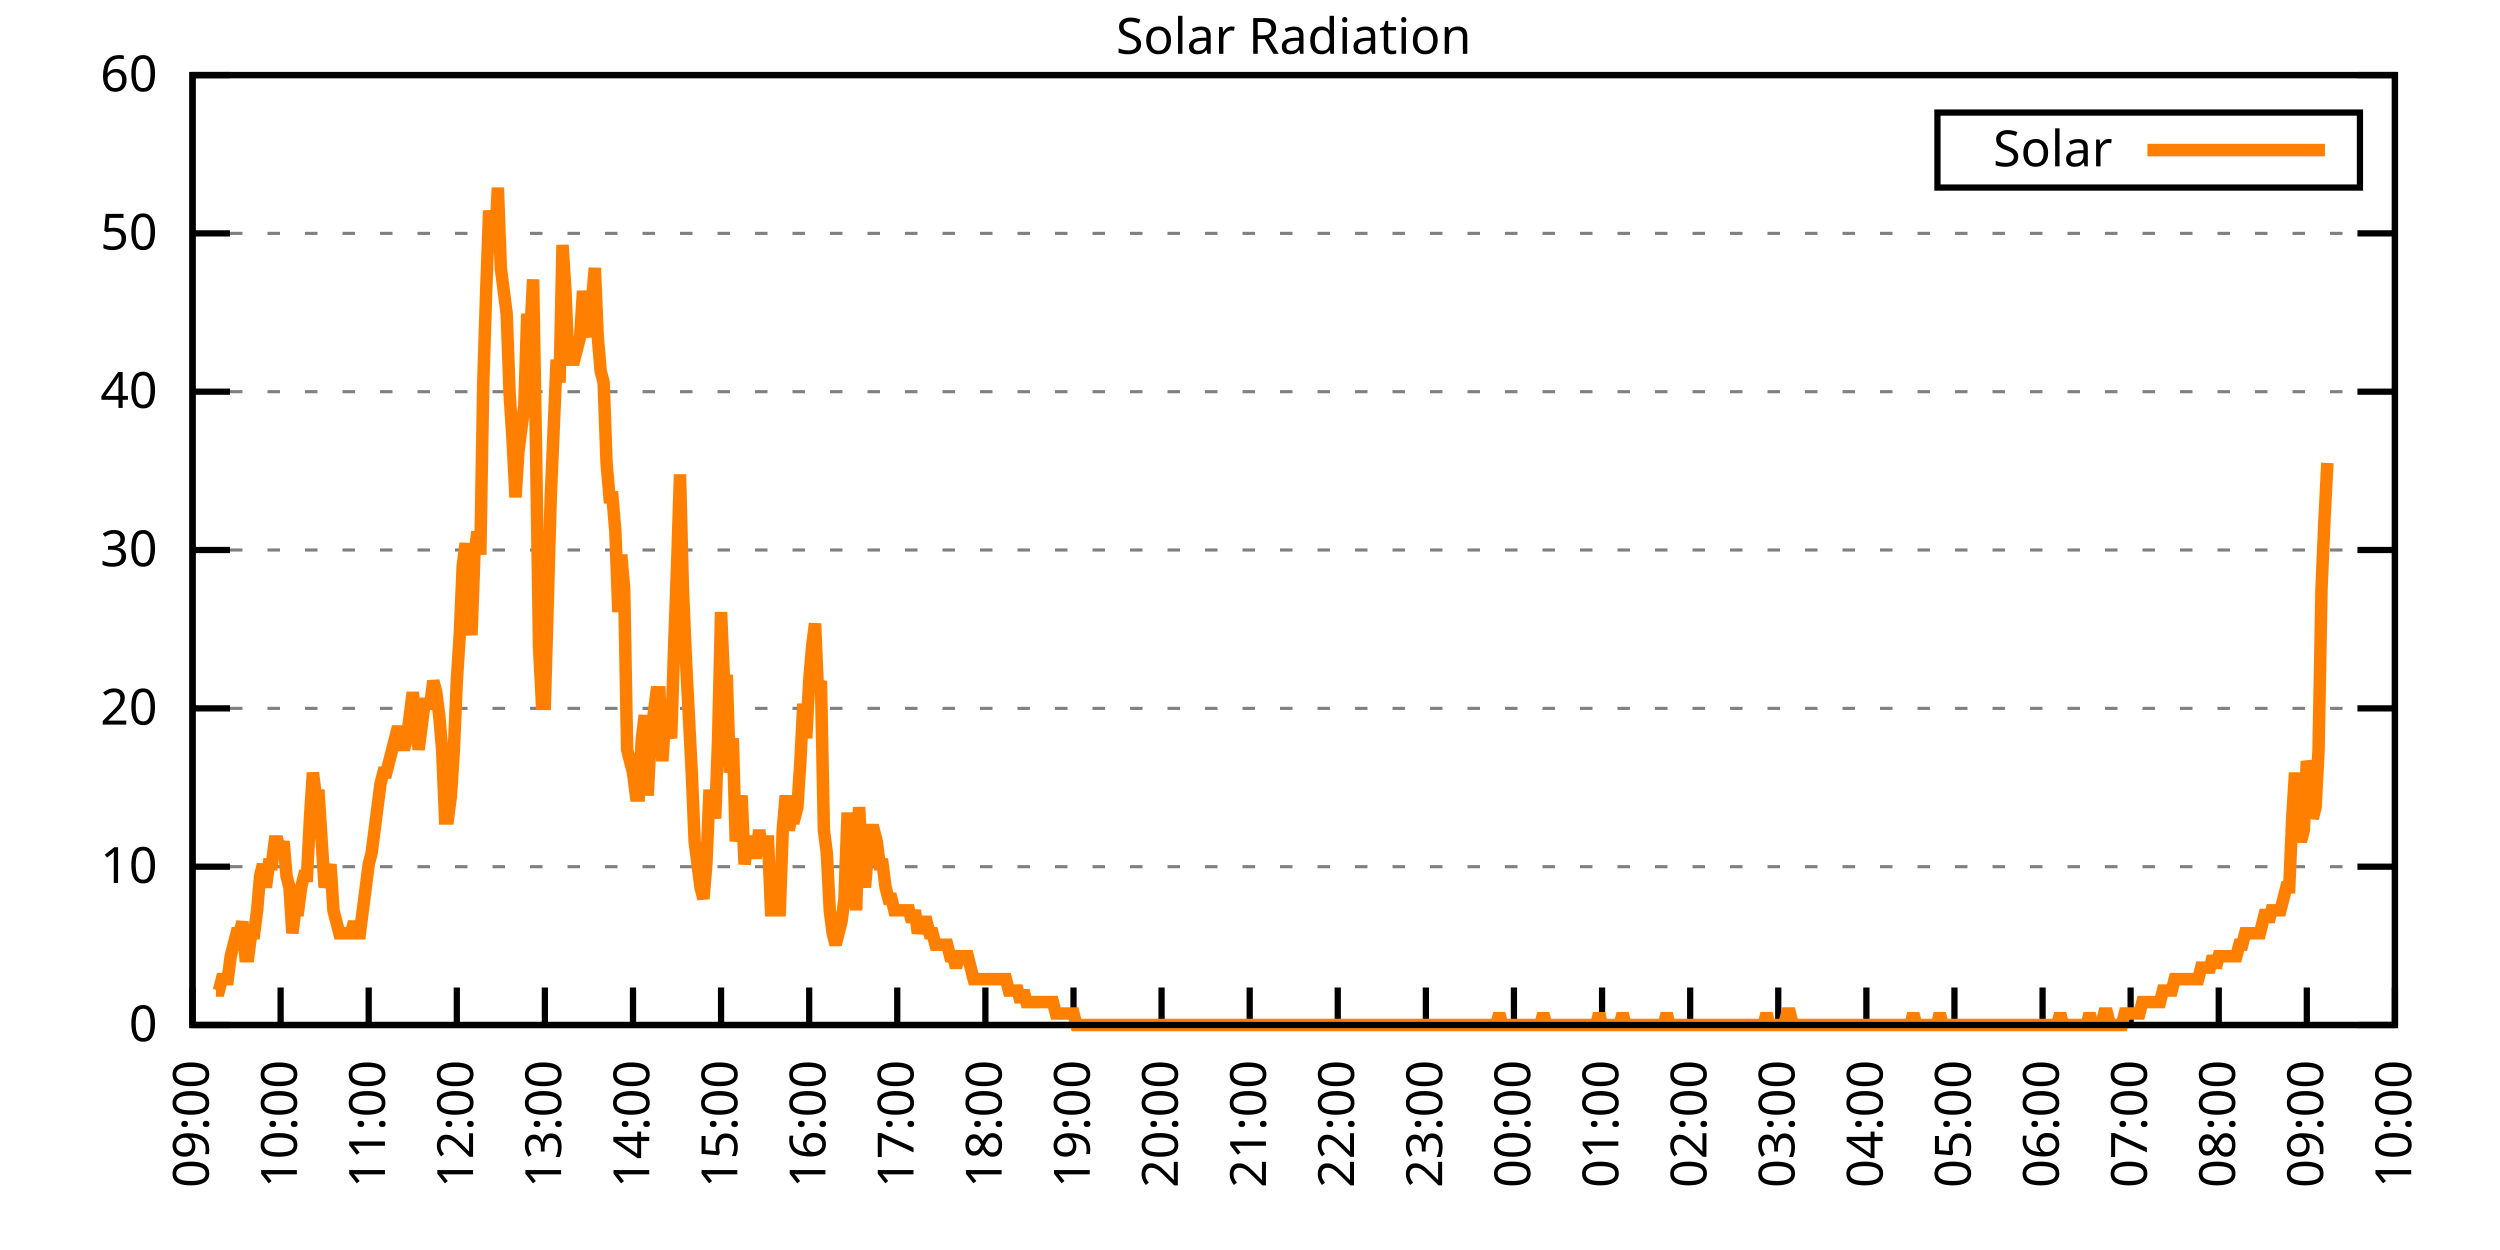
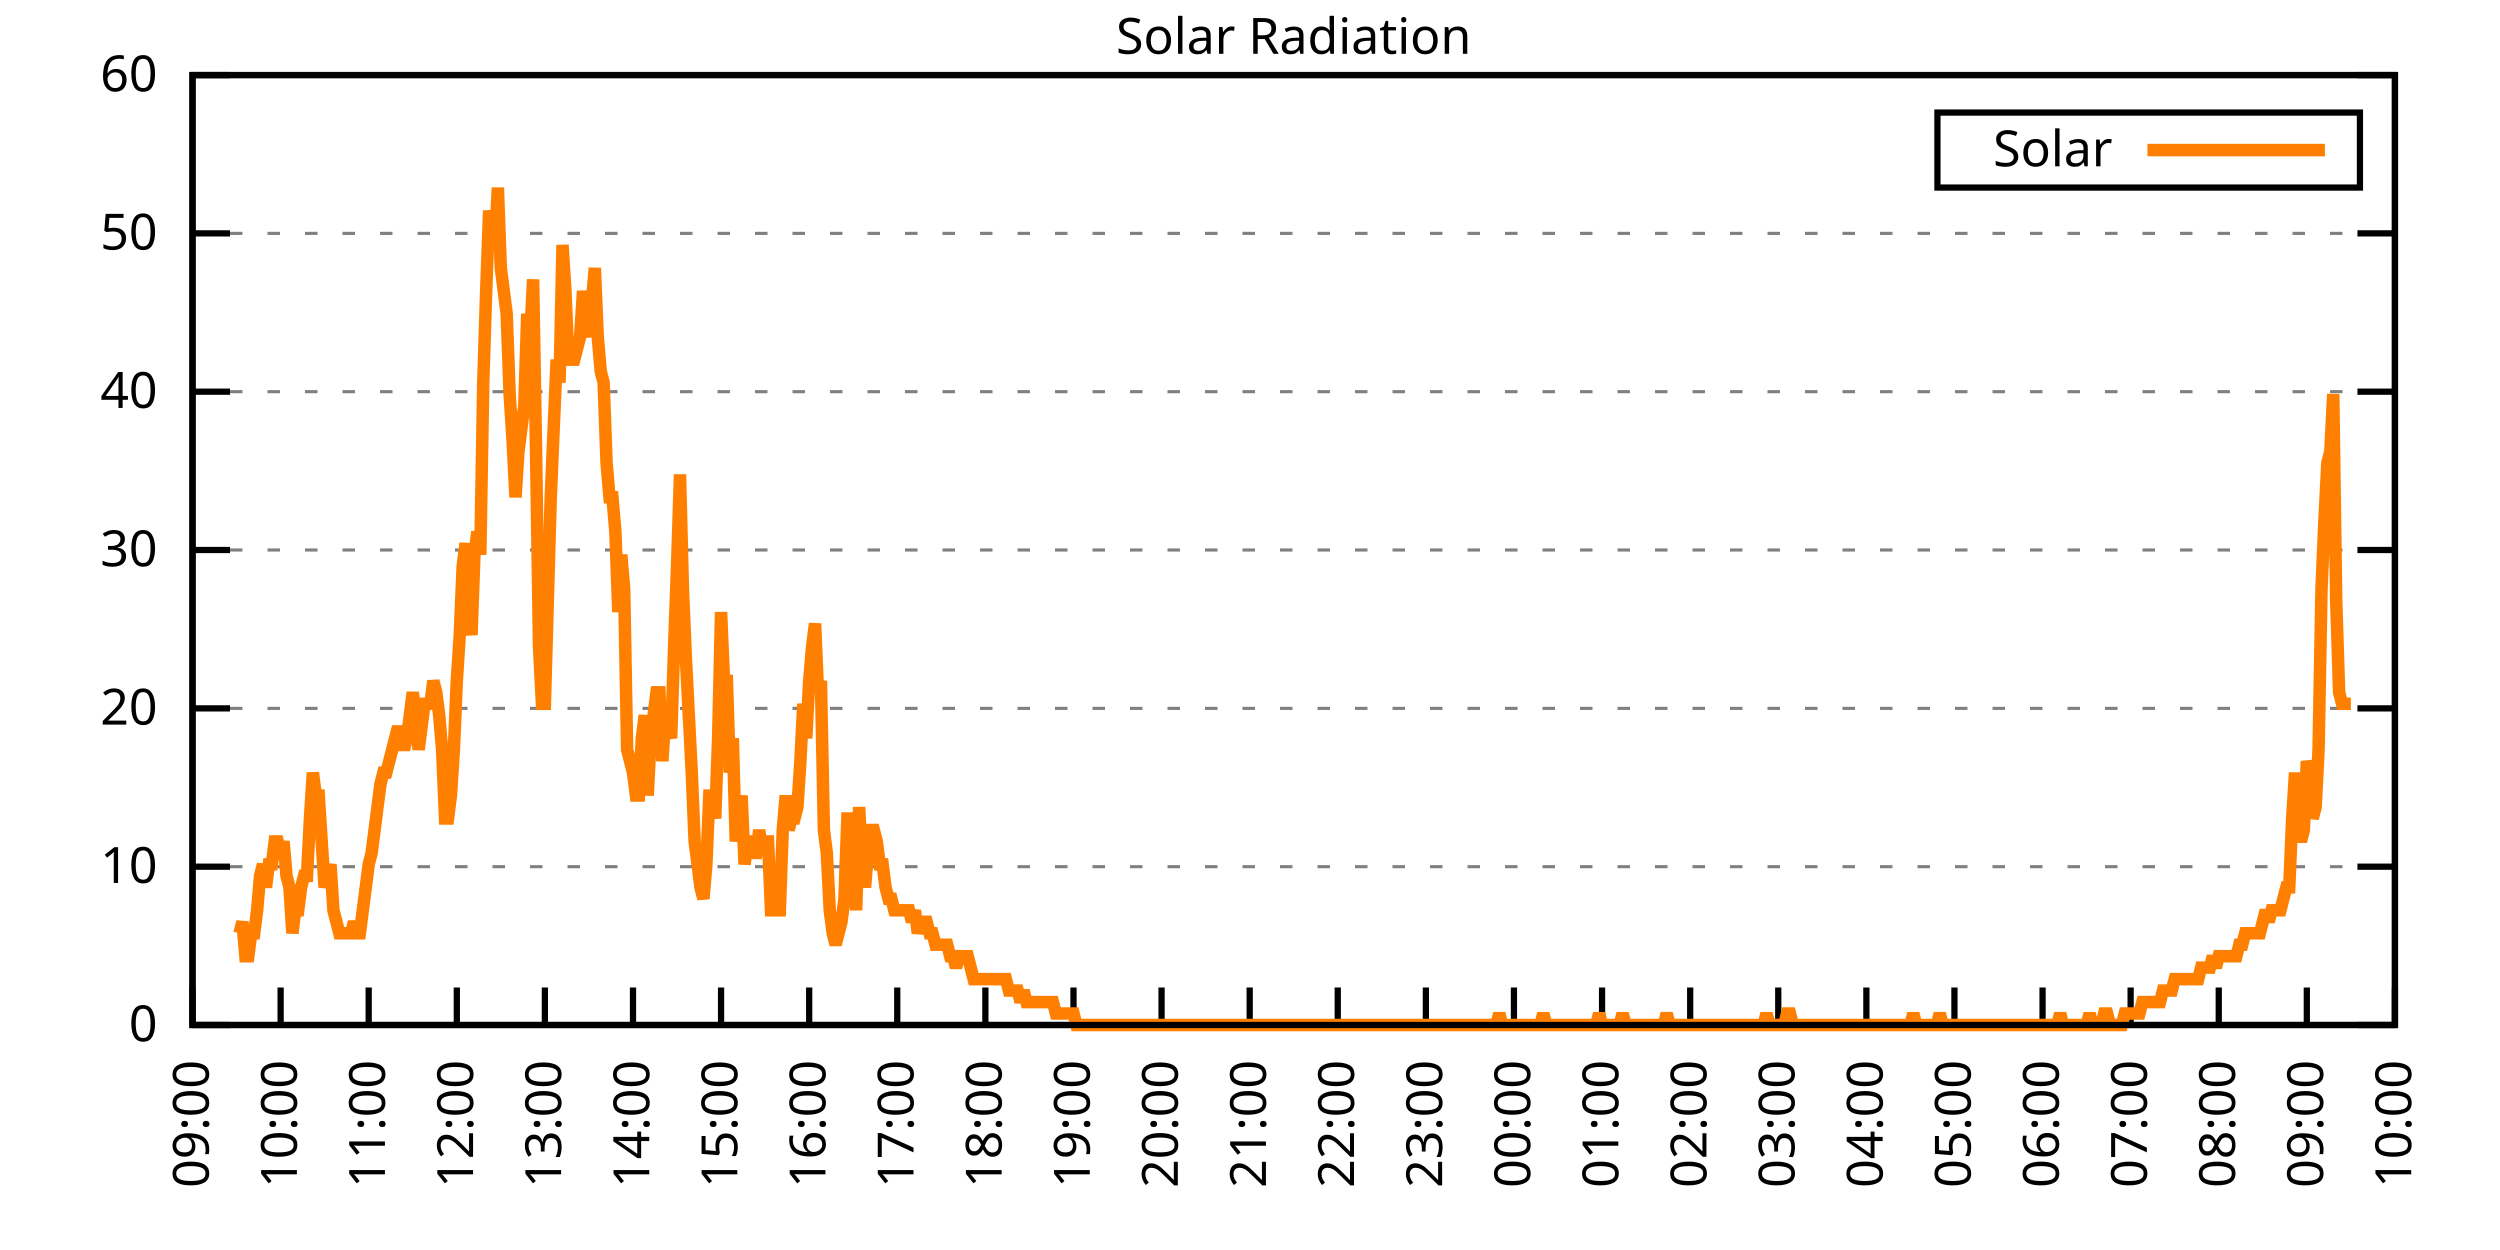
<svg xmlns="http://www.w3.org/2000/svg" xmlns:xlink="http://www.w3.org/1999/xlink" width="400" height="200" viewBox="0 0 400 200">
  <g id="gnuplot_canvas">
    <rect x="0" y="0" width="400" height="200" fill="none" />
    <defs>
      <circle id="gpDot" r="0.5" stroke-width="0.5" stroke="currentColor" />
      <path id="gpPt0" stroke-width="0.333" stroke="currentColor" d="M-1,0 h2 M0,-1 v2" />
      <path id="gpPt1" stroke-width="0.333" stroke="currentColor" d="M-1,-1 L1,1 M1,-1 L-1,1" />
      <path id="gpPt2" stroke-width="0.333" stroke="currentColor" d="M-1,0 L1,0 M0,-1 L0,1 M-1,-1 L1,1 M-1,1 L1,-1" />
      <rect id="gpPt3" stroke-width="0.333" stroke="currentColor" x="-1" y="-1" width="2" height="2" />
      <rect id="gpPt4" stroke-width="0.333" stroke="currentColor" fill="currentColor" x="-1" y="-1" width="2" height="2" />
      <circle id="gpPt5" stroke-width="0.333" stroke="currentColor" cx="0" cy="0" r="1" />
      <use xlink:href="#gpPt5" id="gpPt6" fill="currentColor" stroke="none" />
      <path id="gpPt7" stroke-width="0.333" stroke="currentColor" d="M0,-1.33 L-1.33,0.67 L1.33,0.67 z" />
      <use xlink:href="#gpPt7" id="gpPt8" fill="currentColor" stroke="none" />
      <use xlink:href="#gpPt7" id="gpPt9" stroke="currentColor" transform="rotate(180)" />
      <use xlink:href="#gpPt9" id="gpPt10" fill="currentColor" stroke="none" />
      <use xlink:href="#gpPt3" id="gpPt11" stroke="currentColor" transform="rotate(45)" />
      <use xlink:href="#gpPt11" id="gpPt12" fill="currentColor" stroke="none" />
      <path id="gpPt13" stroke-width="0.333" stroke="currentColor" d="M0,1.330 L1.265,0.411 L0.782,-1.067 L-0.782,-1.076 L-1.265,0.411 z" />
      <use xlink:href="#gpPt13" id="gpPt14" fill="currentColor" stroke="none" />
      <filter id="textbox" filterUnits="objectBoundingBox" x="0" y="0" height="1" width="1">
        <feFlood flood-color="white" flood-opacity="1" result="bgnd" />
        <feComposite in="SourceGraphic" in2="bgnd" operator="atop" />
      </filter>
      <filter id="greybox" filterUnits="objectBoundingBox" x="0" y="0" height="1" width="1">
        <feFlood flood-color="lightgrey" flood-opacity="1" result="grey" />
        <feComposite in="SourceGraphic" in2="grey" operator="atop" />
      </filter>
    </defs>
    <g fill="none" color="white" stroke="currentColor" stroke-width="1.00" stroke-linecap="butt" stroke-linejoin="miter">
</g>
    <g fill="none" color="black" stroke="currentColor" stroke-width="1.00" stroke-linecap="butt" stroke-linejoin="miter">
      <g stroke="none" shape-rendering="crispEdges">
        <polygon fill="rgb(255, 255, 255)" points="30.80,164.00 383.18,164.00 383.18,12.02 30.80,12.02 " />
      </g>
    </g>
    <g fill="none" color="black" stroke="currentColor" stroke-width="1.00" stroke-linecap="butt" stroke-linejoin="miter">
</g>
    <g fill="none" color="black" stroke="black" stroke-width="0.50" stroke-linecap="butt" stroke-linejoin="miter">
</g>
    <g fill="none" color="gray" stroke="currentColor" stroke-width="0.50" stroke-linecap="butt" stroke-linejoin="miter">
      <path stroke="gray" stroke-dasharray="2,4" class="gridline" d="M30.80,164.00 L383.19,164.00  " />
    </g>
    <g fill="none" color="gray" stroke="gray" stroke-width="1.00" stroke-linecap="butt" stroke-linejoin="miter">
</g>
    <g fill="none" color="black" stroke="currentColor" stroke-width="1.00" stroke-linecap="butt" stroke-linejoin="miter">
      <path stroke="black" d="M30.80,164.00 L36.80,164.00 M383.19,164.00 L377.19,164.00  " />
      <g transform="translate(25.20,166.60)" stroke="none" fill="black" font-family="Sans" font-size="8.00" text-anchor="end">
        <text>
          <tspan font-family="Sans"> 0</tspan>
        </text>
      </g>
    </g>
    <g fill="none" color="black" stroke="currentColor" stroke-width="1.00" stroke-linecap="butt" stroke-linejoin="miter">
</g>
    <g fill="none" color="black" stroke="black" stroke-width="0.50" stroke-linecap="butt" stroke-linejoin="miter">
</g>
    <g fill="none" color="gray" stroke="currentColor" stroke-width="0.50" stroke-linecap="butt" stroke-linejoin="miter">
      <path stroke="gray" stroke-dasharray="2,4" class="gridline" d="M30.80,138.67 L383.19,138.67  " />
    </g>
    <g fill="none" color="gray" stroke="gray" stroke-width="1.00" stroke-linecap="butt" stroke-linejoin="miter">
</g>
    <g fill="none" color="black" stroke="currentColor" stroke-width="1.00" stroke-linecap="butt" stroke-linejoin="miter">
      <path stroke="black" d="M30.80,138.67 L36.80,138.67 M383.19,138.67 L377.19,138.67  " />
      <g transform="translate(25.20,141.27)" stroke="none" fill="black" font-family="Sans" font-size="8.00" text-anchor="end">
        <text>
          <tspan font-family="Sans"> 10</tspan>
        </text>
      </g>
    </g>
    <g fill="none" color="black" stroke="currentColor" stroke-width="1.00" stroke-linecap="butt" stroke-linejoin="miter">
</g>
    <g fill="none" color="black" stroke="black" stroke-width="0.50" stroke-linecap="butt" stroke-linejoin="miter">
</g>
    <g fill="none" color="gray" stroke="currentColor" stroke-width="0.50" stroke-linecap="butt" stroke-linejoin="miter">
      <path stroke="gray" stroke-dasharray="2,4" class="gridline" d="M30.80,113.34 L383.19,113.34  " />
    </g>
    <g fill="none" color="gray" stroke="gray" stroke-width="1.00" stroke-linecap="butt" stroke-linejoin="miter">
</g>
    <g fill="none" color="black" stroke="currentColor" stroke-width="1.00" stroke-linecap="butt" stroke-linejoin="miter">
      <path stroke="black" d="M30.80,113.34 L36.80,113.34 M383.19,113.34 L377.19,113.34  " />
      <g transform="translate(25.20,115.94)" stroke="none" fill="black" font-family="Sans" font-size="8.00" text-anchor="end">
        <text>
          <tspan font-family="Sans"> 20</tspan>
        </text>
      </g>
    </g>
    <g fill="none" color="black" stroke="currentColor" stroke-width="1.00" stroke-linecap="butt" stroke-linejoin="miter">
</g>
    <g fill="none" color="black" stroke="black" stroke-width="0.50" stroke-linecap="butt" stroke-linejoin="miter">
</g>
    <g fill="none" color="gray" stroke="currentColor" stroke-width="0.50" stroke-linecap="butt" stroke-linejoin="miter">
      <path stroke="gray" stroke-dasharray="2,4" class="gridline" d="M30.80,88.00 L383.19,88.00  " />
    </g>
    <g fill="none" color="gray" stroke="gray" stroke-width="1.00" stroke-linecap="butt" stroke-linejoin="miter">
</g>
    <g fill="none" color="black" stroke="currentColor" stroke-width="1.00" stroke-linecap="butt" stroke-linejoin="miter">
      <path stroke="black" d="M30.80,88.00 L36.80,88.00 M383.19,88.00 L377.19,88.00  " />
      <g transform="translate(25.20,90.60)" stroke="none" fill="black" font-family="Sans" font-size="8.00" text-anchor="end">
        <text>
          <tspan font-family="Sans"> 30</tspan>
        </text>
      </g>
    </g>
    <g fill="none" color="black" stroke="currentColor" stroke-width="1.00" stroke-linecap="butt" stroke-linejoin="miter">
</g>
    <g fill="none" color="black" stroke="black" stroke-width="0.50" stroke-linecap="butt" stroke-linejoin="miter">
</g>
    <g fill="none" color="gray" stroke="currentColor" stroke-width="0.50" stroke-linecap="butt" stroke-linejoin="miter">
      <path stroke="gray" stroke-dasharray="2,4" class="gridline" d="M30.80,62.67 L383.19,62.67  " />
    </g>
    <g fill="none" color="gray" stroke="gray" stroke-width="1.00" stroke-linecap="butt" stroke-linejoin="miter">
</g>
    <g fill="none" color="black" stroke="currentColor" stroke-width="1.00" stroke-linecap="butt" stroke-linejoin="miter">
      <path stroke="black" d="M30.80,62.67 L36.80,62.67 M383.19,62.67 L377.19,62.67  " />
      <g transform="translate(25.20,65.27)" stroke="none" fill="black" font-family="Sans" font-size="8.00" text-anchor="end">
        <text>
          <tspan font-family="Sans"> 40</tspan>
        </text>
      </g>
    </g>
    <g fill="none" color="black" stroke="currentColor" stroke-width="1.00" stroke-linecap="butt" stroke-linejoin="miter">
</g>
    <g fill="none" color="black" stroke="black" stroke-width="0.50" stroke-linecap="butt" stroke-linejoin="miter">
</g>
    <g fill="none" color="gray" stroke="currentColor" stroke-width="0.50" stroke-linecap="butt" stroke-linejoin="miter">
      <path stroke="gray" stroke-dasharray="2,4" class="gridline" d="M30.80,37.34 L383.19,37.34  " />
    </g>
    <g fill="none" color="gray" stroke="gray" stroke-width="1.00" stroke-linecap="butt" stroke-linejoin="miter">
</g>
    <g fill="none" color="black" stroke="currentColor" stroke-width="1.00" stroke-linecap="butt" stroke-linejoin="miter">
      <path stroke="black" d="M30.80,37.34 L36.80,37.34 M383.19,37.34 L377.19,37.34  " />
      <g transform="translate(25.20,39.94)" stroke="none" fill="black" font-family="Sans" font-size="8.00" text-anchor="end">
        <text>
          <tspan font-family="Sans"> 50</tspan>
        </text>
      </g>
    </g>
    <g fill="none" color="black" stroke="currentColor" stroke-width="1.00" stroke-linecap="butt" stroke-linejoin="miter">
</g>
    <g fill="none" color="black" stroke="black" stroke-width="0.50" stroke-linecap="butt" stroke-linejoin="miter">
</g>
    <g fill="none" color="gray" stroke="currentColor" stroke-width="0.50" stroke-linecap="butt" stroke-linejoin="miter">
      <path stroke="gray" stroke-dasharray="2,4" class="gridline" d="M30.80,12.01 L383.19,12.01  " />
    </g>
    <g fill="none" color="gray" stroke="gray" stroke-width="1.00" stroke-linecap="butt" stroke-linejoin="miter">
</g>
    <g fill="none" color="black" stroke="currentColor" stroke-width="1.00" stroke-linecap="butt" stroke-linejoin="miter">
      <path stroke="black" d="M30.80,12.01 L36.80,12.01 M383.19,12.01 L377.19,12.01  " />
      <g transform="translate(25.20,14.61)" stroke="none" fill="black" font-family="Sans" font-size="8.00" text-anchor="end">
        <text>
          <tspan font-family="Sans"> 60</tspan>
        </text>
      </g>
    </g>
    <g fill="none" color="black" stroke="currentColor" stroke-width="1.00" stroke-linecap="butt" stroke-linejoin="miter">
      <path stroke="black" d="M30.80,164.00 L30.80,158.00  " />
      <g transform="translate(33.40,169.60) rotate(270.00)" stroke="none" fill="black" font-family="Sans" font-size="8.00" text-anchor="end">
        <text>
          <tspan font-family="Sans">09:00</tspan>
        </text>
      </g>
    </g>
    <g fill="none" color="black" stroke="currentColor" stroke-width="1.00" stroke-linecap="butt" stroke-linejoin="miter">
      <path stroke="black" d="M44.90,164.00 L44.90,158.00  " />
      <g transform="translate(47.50,169.60) rotate(270.00)" stroke="none" fill="black" font-family="Sans" font-size="8.00" text-anchor="end">
        <text>
          <tspan font-family="Sans">10:00</tspan>
        </text>
      </g>
    </g>
    <g fill="none" color="black" stroke="currentColor" stroke-width="1.00" stroke-linecap="butt" stroke-linejoin="miter">
      <path stroke="black" d="M58.99,164.00 L58.99,158.00  " />
      <g transform="translate(61.59,169.60) rotate(270.00)" stroke="none" fill="black" font-family="Sans" font-size="8.00" text-anchor="end">
        <text>
          <tspan font-family="Sans">11:00</tspan>
        </text>
      </g>
    </g>
    <g fill="none" color="black" stroke="currentColor" stroke-width="1.00" stroke-linecap="butt" stroke-linejoin="miter">
      <path stroke="black" d="M73.09,164.00 L73.09,158.00  " />
      <g transform="translate(75.69,169.60) rotate(270.00)" stroke="none" fill="black" font-family="Sans" font-size="8.00" text-anchor="end">
        <text>
          <tspan font-family="Sans">12:00</tspan>
        </text>
      </g>
    </g>
    <g fill="none" color="black" stroke="currentColor" stroke-width="1.00" stroke-linecap="butt" stroke-linejoin="miter">
      <path stroke="black" d="M87.18,164.00 L87.18,158.00  " />
      <g transform="translate(89.78,169.60) rotate(270.00)" stroke="none" fill="black" font-family="Sans" font-size="8.00" text-anchor="end">
        <text>
          <tspan font-family="Sans">13:00</tspan>
        </text>
      </g>
    </g>
    <g fill="none" color="black" stroke="currentColor" stroke-width="1.00" stroke-linecap="butt" stroke-linejoin="miter">
      <path stroke="black" d="M101.28,164.00 L101.28,158.00  " />
      <g transform="translate(103.88,169.60) rotate(270.00)" stroke="none" fill="black" font-family="Sans" font-size="8.00" text-anchor="end">
        <text>
          <tspan font-family="Sans">14:00</tspan>
        </text>
      </g>
    </g>
    <g fill="none" color="black" stroke="currentColor" stroke-width="1.00" stroke-linecap="butt" stroke-linejoin="miter">
      <path stroke="black" d="M115.37,164.00 L115.37,158.00  " />
      <g transform="translate(117.97,169.60) rotate(270.00)" stroke="none" fill="black" font-family="Sans" font-size="8.00" text-anchor="end">
        <text>
          <tspan font-family="Sans">15:00</tspan>
        </text>
      </g>
    </g>
    <g fill="none" color="black" stroke="currentColor" stroke-width="1.00" stroke-linecap="butt" stroke-linejoin="miter">
      <path stroke="black" d="M129.47,164.00 L129.47,158.00  " />
      <g transform="translate(132.07,169.60) rotate(270.00)" stroke="none" fill="black" font-family="Sans" font-size="8.00" text-anchor="end">
        <text>
          <tspan font-family="Sans">16:00</tspan>
        </text>
      </g>
    </g>
    <g fill="none" color="black" stroke="currentColor" stroke-width="1.00" stroke-linecap="butt" stroke-linejoin="miter">
      <path stroke="black" d="M143.56,164.00 L143.56,158.00  " />
      <g transform="translate(146.16,169.60) rotate(270.00)" stroke="none" fill="black" font-family="Sans" font-size="8.00" text-anchor="end">
        <text>
          <tspan font-family="Sans">17:00</tspan>
        </text>
      </g>
    </g>
    <g fill="none" color="black" stroke="currentColor" stroke-width="1.00" stroke-linecap="butt" stroke-linejoin="miter">
      <path stroke="black" d="M157.66,164.00 L157.66,158.00  " />
      <g transform="translate(160.26,169.60) rotate(270.00)" stroke="none" fill="black" font-family="Sans" font-size="8.00" text-anchor="end">
        <text>
          <tspan font-family="Sans">18:00</tspan>
        </text>
      </g>
    </g>
    <g fill="none" color="black" stroke="currentColor" stroke-width="1.00" stroke-linecap="butt" stroke-linejoin="miter">
      <path stroke="black" d="M171.76,164.00 L171.76,158.00  " />
      <g transform="translate(174.36,169.60) rotate(270.00)" stroke="none" fill="black" font-family="Sans" font-size="8.00" text-anchor="end">
        <text>
          <tspan font-family="Sans">19:00</tspan>
        </text>
      </g>
    </g>
    <g fill="none" color="black" stroke="currentColor" stroke-width="1.00" stroke-linecap="butt" stroke-linejoin="miter">
      <path stroke="black" d="M185.85,164.00 L185.85,158.00  " />
      <g transform="translate(188.45,169.60) rotate(270.00)" stroke="none" fill="black" font-family="Sans" font-size="8.00" text-anchor="end">
        <text>
          <tspan font-family="Sans">20:00</tspan>
        </text>
      </g>
    </g>
    <g fill="none" color="black" stroke="currentColor" stroke-width="1.00" stroke-linecap="butt" stroke-linejoin="miter">
      <path stroke="black" d="M199.95,164.00 L199.95,158.00  " />
      <g transform="translate(202.55,169.60) rotate(270.00)" stroke="none" fill="black" font-family="Sans" font-size="8.00" text-anchor="end">
        <text>
          <tspan font-family="Sans">21:00</tspan>
        </text>
      </g>
    </g>
    <g fill="none" color="black" stroke="currentColor" stroke-width="1.00" stroke-linecap="butt" stroke-linejoin="miter">
      <path stroke="black" d="M214.04,164.00 L214.04,158.00  " />
      <g transform="translate(216.64,169.60) rotate(270.00)" stroke="none" fill="black" font-family="Sans" font-size="8.00" text-anchor="end">
        <text>
          <tspan font-family="Sans">22:00</tspan>
        </text>
      </g>
    </g>
    <g fill="none" color="black" stroke="currentColor" stroke-width="1.00" stroke-linecap="butt" stroke-linejoin="miter">
      <path stroke="black" d="M228.14,164.00 L228.14,158.00  " />
      <g transform="translate(230.74,169.60) rotate(270.00)" stroke="none" fill="black" font-family="Sans" font-size="8.00" text-anchor="end">
        <text>
          <tspan font-family="Sans">23:00</tspan>
        </text>
      </g>
    </g>
    <g fill="none" color="black" stroke="currentColor" stroke-width="1.00" stroke-linecap="butt" stroke-linejoin="miter">
      <path stroke="black" d="M242.23,164.00 L242.23,158.00  " />
      <g transform="translate(244.83,169.60) rotate(270.00)" stroke="none" fill="black" font-family="Sans" font-size="8.00" text-anchor="end">
        <text>
          <tspan font-family="Sans">00:00</tspan>
        </text>
      </g>
    </g>
    <g fill="none" color="black" stroke="currentColor" stroke-width="1.00" stroke-linecap="butt" stroke-linejoin="miter">
      <path stroke="black" d="M256.33,164.00 L256.33,158.00  " />
      <g transform="translate(258.93,169.60) rotate(270.00)" stroke="none" fill="black" font-family="Sans" font-size="8.00" text-anchor="end">
        <text>
          <tspan font-family="Sans">01:00</tspan>
        </text>
      </g>
    </g>
    <g fill="none" color="black" stroke="currentColor" stroke-width="1.00" stroke-linecap="butt" stroke-linejoin="miter">
      <path stroke="black" d="M270.43,164.00 L270.43,158.00  " />
      <g transform="translate(273.03,169.60) rotate(270.00)" stroke="none" fill="black" font-family="Sans" font-size="8.00" text-anchor="end">
        <text>
          <tspan font-family="Sans">02:00</tspan>
        </text>
      </g>
    </g>
    <g fill="none" color="black" stroke="currentColor" stroke-width="1.00" stroke-linecap="butt" stroke-linejoin="miter">
      <path stroke="black" d="M284.52,164.00 L284.52,158.00  " />
      <g transform="translate(287.12,169.60) rotate(270.00)" stroke="none" fill="black" font-family="Sans" font-size="8.00" text-anchor="end">
        <text>
          <tspan font-family="Sans">03:00</tspan>
        </text>
      </g>
    </g>
    <g fill="none" color="black" stroke="currentColor" stroke-width="1.00" stroke-linecap="butt" stroke-linejoin="miter">
      <path stroke="black" d="M298.62,164.00 L298.62,158.00  " />
      <g transform="translate(301.22,169.60) rotate(270.00)" stroke="none" fill="black" font-family="Sans" font-size="8.00" text-anchor="end">
        <text>
          <tspan font-family="Sans">04:00</tspan>
        </text>
      </g>
    </g>
    <g fill="none" color="black" stroke="currentColor" stroke-width="1.00" stroke-linecap="butt" stroke-linejoin="miter">
      <path stroke="black" d="M312.71,164.00 L312.71,158.00  " />
      <g transform="translate(315.31,169.60) rotate(270.00)" stroke="none" fill="black" font-family="Sans" font-size="8.00" text-anchor="end">
        <text>
          <tspan font-family="Sans">05:00</tspan>
        </text>
      </g>
    </g>
    <g fill="none" color="black" stroke="currentColor" stroke-width="1.00" stroke-linecap="butt" stroke-linejoin="miter">
      <path stroke="black" d="M326.81,164.00 L326.81,158.00  " />
      <g transform="translate(329.41,169.60) rotate(270.00)" stroke="none" fill="black" font-family="Sans" font-size="8.00" text-anchor="end">
        <text>
          <tspan font-family="Sans">06:00</tspan>
        </text>
      </g>
    </g>
    <g fill="none" color="black" stroke="currentColor" stroke-width="1.00" stroke-linecap="butt" stroke-linejoin="miter">
      <path stroke="black" d="M340.90,164.00 L340.90,158.00  " />
      <g transform="translate(343.50,169.60) rotate(270.00)" stroke="none" fill="black" font-family="Sans" font-size="8.00" text-anchor="end">
        <text>
          <tspan font-family="Sans">07:00</tspan>
        </text>
      </g>
    </g>
    <g fill="none" color="black" stroke="currentColor" stroke-width="1.00" stroke-linecap="butt" stroke-linejoin="miter">
      <path stroke="black" d="M355.00,164.00 L355.00,158.00  " />
      <g transform="translate(357.60,169.60) rotate(270.00)" stroke="none" fill="black" font-family="Sans" font-size="8.00" text-anchor="end">
        <text>
          <tspan font-family="Sans">08:00</tspan>
        </text>
      </g>
    </g>
    <g fill="none" color="black" stroke="currentColor" stroke-width="1.00" stroke-linecap="butt" stroke-linejoin="miter">
      <path stroke="black" d="M369.09,164.00 L369.09,158.00  " />
      <g transform="translate(371.69,169.60) rotate(270.00)" stroke="none" fill="black" font-family="Sans" font-size="8.00" text-anchor="end">
        <text>
          <tspan font-family="Sans">09:00</tspan>
        </text>
      </g>
    </g>
    <g fill="none" color="black" stroke="currentColor" stroke-width="1.00" stroke-linecap="butt" stroke-linejoin="miter">
      <path stroke="black" d="M383.19,164.00 L383.19,158.00  " />
      <g transform="translate(385.79,169.60) rotate(270.00)" stroke="none" fill="black" font-family="Sans" font-size="8.00" text-anchor="end">
        <text>
          <tspan font-family="Sans">10:00</tspan>
        </text>
      </g>
    </g>
    <g fill="none" color="black" stroke="currentColor" stroke-width="1.00" stroke-linecap="butt" stroke-linejoin="miter">
</g>
    <g fill="none" color="black" stroke="currentColor" stroke-width="1.00" stroke-linecap="butt" stroke-linejoin="miter">
      <path stroke="black" d="M30.80,12.01 L30.80,164.00 L383.19,164.00 L383.19,12.01 L30.80,12.01 Z  " />
    </g>
    <g fill="none" color="black" stroke="currentColor" stroke-width="1.00" stroke-linecap="butt" stroke-linejoin="miter">
</g>
    <g fill="none" color="black" stroke="currentColor" stroke-width="1.00" stroke-linecap="butt" stroke-linejoin="miter">
      <path stroke="black" d="M309.99,30.01 L309.99,18.01 L377.59,18.01 L377.59,30.01 L309.99,30.01 Z  " />
    </g>
    <g id="Solar_Radiation_plot_1">
      <g fill="none" color="white" stroke="black" stroke-width="2.00" stroke-linecap="butt" stroke-linejoin="miter">
</g>
      <g fill="none" color="black" stroke="currentColor" stroke-width="2.00" stroke-linecap="butt" stroke-linejoin="miter">
        <g transform="translate(337.99,26.61)" stroke="none" fill="black" font-family="Sans" font-size="8.00" text-anchor="end">
          <text>
            <tspan font-family="Sans">Solar</tspan>
          </text>
        </g>
      </g>
      <g fill="none" color="black" stroke="currentColor" stroke-width="2.00" stroke-linecap="butt" stroke-linejoin="miter">
-         <path stroke="rgb(255, 127,   0)" d="M343.59,24.01 L371.99,24.01 M34.56,158.49 L35.03,158.49 L35.50,156.66 L35.97,156.66 L36.44,156.66 L36.91,152.99   L37.38,151.15 L37.85,149.32 L38.32,149.32 L38.79,147.48 L39.26,152.99 L39.73,152.99 L40.20,149.32 L40.67,149.32   L41.14,145.65 L41.61,140.14 L42.08,138.30 L42.55,141.98 L43.02,138.30 L43.49,138.30 L43.96,134.63 L44.43,134.63   L44.90,136.47 L45.37,134.63 L45.84,140.14 L46.31,141.98 L46.78,149.32 L47.24,145.65 L47.71,145.65 L48.18,141.98   L48.65,140.14 L49.12,140.14 L49.59,130.96 L50.06,123.62 L50.53,127.29 L51.00,127.29 L51.47,134.63 L51.94,141.98   L52.41,140.14 L52.88,138.30 L53.35,145.65 L53.82,147.48 L54.29,149.32 L54.76,149.32 L55.23,149.32 L55.70,149.32   L56.17,149.32 L56.64,147.48 L57.11,149.32 L57.58,149.32 L58.05,145.65 L58.52,141.98 L58.99,138.30 L59.46,136.47   L59.93,132.80 L60.40,129.13 L60.87,125.46 L61.34,123.62 L61.81,123.62 L62.28,121.79 L62.75,119.95 L63.22,118.12   L63.69,116.28 L64.16,118.12 L64.63,119.95 L65.10,118.12 L65.57,114.44 L66.04,110.77 L66.51,114.44 L66.98,119.95   L67.45,116.28 L67.92,112.61 L68.39,112.61 L68.86,112.61 L69.33,108.94 L69.80,110.77 L70.27,114.44 L70.74,119.95   L71.21,130.96 L71.68,130.96 L72.15,127.29 L72.62,119.95 L73.09,108.94 L73.56,101.60 L74.03,90.59 L74.50,86.91   L74.97,97.93 L75.44,101.60 L75.91,88.75 L76.38,85.08 L76.85,88.75 L77.32,61.22 L77.79,46.54 L78.26,33.69   L78.73,37.36 L79.19,39.19 L79.66,30.02 L80.13,42.87 L80.60,46.54 L81.07,50.21 L81.54,63.05 L82.01,70.40   L82.48,79.57 L82.95,72.23 L83.42,68.56 L83.89,64.89 L84.36,50.21 L84.83,53.88 L85.30,44.70 L85.77,72.23   L86.24,103.43 L86.71,112.61 L87.18,112.61 L87.65,96.09 L88.12,79.57 L88.59,68.56 L89.06,57.55 L89.53,61.22   L90.00,39.19 L90.47,46.54 L90.94,57.55 L91.41,57.55 L91.88,57.55 L92.35,55.71 L92.82,53.88 L93.29,46.54   L93.76,52.04 L94.23,53.88 L94.70,48.37 L95.17,42.87 L95.64,53.88 L96.11,59.38 L96.58,61.22 L97.05,74.07   L97.52,79.57 L97.99,79.57 L98.46,85.08 L98.93,97.93 L99.40,88.75 L99.87,94.26 L100.34,119.95 L100.81,121.79   L101.28,123.62 L101.75,127.29 L102.22,127.29 L102.69,118.12 L103.16,114.44 L103.63,127.29 L104.10,118.12 L104.57,114.44   L105.04,110.77 L105.51,110.77 L105.98,121.79 L106.45,114.44 L106.92,116.28 L107.39,118.12 L107.86,103.43 L108.33,90.59   L108.80,75.90 L109.27,94.26 L109.74,105.27 L110.21,114.44 L110.68,123.62 L111.14,134.63 L111.61,138.30 L112.08,141.98   L112.55,143.81 L113.02,138.30 L113.49,127.29 L113.96,127.29 L114.43,130.96 L114.90,118.12 L115.37,97.93 L115.84,108.94   L116.31,108.94 L116.78,123.62 L117.25,118.12 L117.72,134.63 L118.19,130.96 L118.66,127.29 L119.13,138.30 L119.60,134.63   L120.07,134.63 L120.54,136.47 L121.01,136.47 L121.48,132.80 L121.95,136.47 L122.42,134.63 L122.89,134.63 L123.36,145.65   L123.83,145.65 L124.30,145.65 L124.77,145.65 L125.24,132.80 L125.71,127.29 L126.18,132.80 L126.65,130.96 L127.12,130.96   L127.59,129.13 L128.06,121.79 L128.53,112.61 L129.00,118.12 L129.47,108.94 L129.94,103.43 L130.41,99.76 L130.88,110.77   L131.35,108.94 L131.82,132.80 L132.29,136.47 L132.76,145.65 L133.23,149.32 L133.70,151.15 L134.17,149.32 L134.64,147.48   L135.11,143.81 L135.58,130.96 L136.05,130.96 L136.52,132.80 L136.99,145.65 L137.46,129.13 L137.93,138.30 L138.40,141.98   L138.87,136.47 L139.34,132.80 L139.81,132.80 L140.28,134.63 L140.75,138.30 L141.22,138.30 L141.69,141.98 L142.16,143.81   L142.63,143.81 L143.09,145.65 L143.56,145.65 L144.03,145.65 L144.50,145.65 L144.97,145.65 L145.44,145.65 L145.91,147.48   L146.38,145.65 L146.85,149.32 L147.32,147.48 L147.79,147.48 L148.26,147.48 L148.73,149.32 L149.20,149.32 L149.67,151.15   L150.14,151.15 L150.61,151.15 L151.08,151.15 L151.55,151.15 L152.02,152.99 L152.49,152.99 L152.96,154.82 L153.43,152.99   L153.90,152.99 L154.37,152.99 L154.84,152.99 L155.31,154.82 L155.78,156.66 L156.25,156.66 L156.72,156.66 L157.19,156.66   L157.66,156.66 L158.13,156.66 L158.60,156.66 L159.07,156.66 L159.54,156.66 L160.01,156.66 L160.48,156.66 L160.95,156.66   L161.42,158.49 L161.89,158.49 L162.36,158.49 L162.83,158.49 L163.30,160.33 L163.77,158.49 L164.24,160.33 L164.71,160.33   L165.18,160.33 L165.65,160.33 L166.12,160.33 L166.59,160.33 L167.06,160.33 L167.53,160.33 L168.00,160.33 L168.47,160.33   L168.94,162.16 L169.41,162.16 L169.88,162.16 L170.35,162.16 L170.82,162.16 L171.29,162.16 L171.76,162.16 L172.23,164.00   L172.70,164.00 L173.17,164.00 L173.64,164.00 L174.11,164.00 L174.58,164.00 L175.04,164.00 L175.51,164.00 L175.98,164.00   L176.45,164.00 L176.92,164.00 L177.39,164.00 L177.86,164.00 L178.33,164.00 L178.80,164.00 L179.27,164.00 L179.74,164.00   L180.21,164.00 L180.68,164.00 L181.15,164.00 L181.62,164.00 L182.09,164.00 L182.56,164.00 L183.03,164.00 L183.50,164.00   L183.97,164.00 L184.44,164.00 L184.91,164.00 L185.38,164.00 L185.85,164.00 L186.32,164.00 L186.79,164.00 L187.26,164.00   L187.73,164.00 L188.20,164.00 L188.67,164.00 L189.14,164.00 L189.61,164.00 L190.08,164.00 L190.55,164.00 L191.02,164.00   L191.49,164.00 L191.96,164.00 L192.43,164.00 L192.90,164.00 L193.37,164.00 L193.84,164.00 L194.31,164.00 L194.78,164.00   L195.25,164.00 L195.72,164.00 L196.19,164.00 L196.66,164.00 L197.13,164.00 L197.60,164.00 L198.07,164.00 L198.54,164.00   L199.01,164.00 L199.48,164.00 L199.95,164.00 L200.42,164.00 L200.89,164.00 L201.36,164.00 L201.83,164.00 L202.30,164.00   L202.77,164.00 L203.24,164.00 L203.71,164.00 L204.18,164.00 L204.65,164.00 L205.12,164.00 L205.59,164.00 L206.06,164.00   L206.53,164.00 L207.00,164.00 L207.46,164.00 L207.93,164.00 L208.40,164.00 L208.87,164.00 L209.34,164.00 L209.81,164.00   L210.28,164.00 L210.75,164.00 L211.22,164.00 L211.69,164.00 L212.16,164.00 L212.63,164.00 L213.10,164.00 L213.57,164.00   L214.04,164.00 L214.51,164.00 L214.98,164.00 L215.45,164.00 L215.92,164.00 L216.39,164.00 L216.86,164.00 L217.33,164.00   L217.80,164.00 L218.27,164.00 L218.74,164.00 L219.21,164.00 L219.68,164.00 L220.15,164.00 L220.62,164.00 L221.09,164.00   L221.56,164.00 L222.03,164.00 L222.50,164.00 L222.97,164.00 L223.44,164.00 L223.91,164.00 L224.38,164.00 L224.85,164.00   L225.32,164.00 L225.79,164.00 L226.26,164.00 L226.73,164.00 L227.20,164.00 L227.67,164.00 L228.14,164.00 L228.61,164.00   L229.08,164.00 L229.55,164.00 L230.02,164.00 L230.49,164.00 L230.96,164.00 L231.43,164.00 L231.90,164.00 L232.37,164.00   L232.84,164.00 L233.31,164.00 L233.78,164.00 L234.25,164.00 L234.72,164.00 L235.19,164.00 L235.66,164.00 L236.13,164.00   L236.60,164.00 L237.07,164.00 L237.54,164.00 L238.01,164.00 L238.48,164.00 L238.95,164.00 L239.41,164.00 L239.88,162.16   L240.35,164.00 L240.82,164.00 L241.29,164.00 L241.76,164.00 L242.23,164.00 L242.70,164.00 L243.17,164.00 L243.64,164.00   L244.11,164.00 L244.58,164.00 L245.05,164.00 L245.52,164.00 L245.99,164.00 L246.46,164.00 L246.93,162.16 L247.40,164.00   L247.87,164.00 L248.34,164.00 L248.81,164.00 L249.28,164.00 L249.75,164.00 L250.22,164.00 L250.69,164.00 L251.16,164.00   L251.63,164.00 L252.10,164.00 L252.57,164.00 L253.04,164.00 L253.51,164.00 L253.98,164.00 L254.45,164.00 L254.92,164.00   L255.39,164.00 L255.86,162.16 L256.33,164.00 L256.80,164.00 L257.27,164.00 L257.74,164.00 L258.21,164.00 L258.68,164.00   L259.15,164.00 L259.62,162.16 L260.09,164.00 L260.56,164.00 L261.03,164.00 L261.50,164.00 L261.97,164.00 L262.44,164.00   L262.91,164.00 L263.38,164.00 L263.85,164.00 L264.32,164.00 L264.79,164.00 L265.26,164.00 L265.73,164.00 L266.20,164.00   L266.67,162.16 L267.14,164.00 L267.61,164.00 L268.08,164.00 L268.55,164.00 L269.02,164.00 L269.49,164.00 L269.96,164.00   L270.43,164.00 L270.90,164.00 L271.36,164.00 L271.83,164.00 L272.30,164.00 L272.77,164.00 L273.24,164.00 L273.71,164.00   L274.18,164.00 L274.65,164.00 L275.12,164.00 L275.59,164.00 L276.06,164.00 L276.53,164.00 L277.00,164.00 L277.47,164.00   L277.94,164.00 L278.41,164.00 L278.88,164.00 L279.35,164.00 L279.82,164.00 L280.29,164.00 L280.76,164.00 L281.23,164.00   L281.70,164.00 L282.17,164.00 L282.64,162.16 L283.11,164.00 L283.58,164.00 L284.05,164.00 L284.52,164.00 L284.99,164.00   L285.46,164.00 L285.93,162.16 L286.40,162.16 L286.87,164.00 L287.34,164.00 L287.81,164.00 L288.28,164.00 L288.75,164.00   L289.22,164.00 L289.69,164.00 L290.16,164.00 L290.63,164.00 L291.10,164.00 L291.57,164.00 L292.04,164.00 L292.51,164.00   L292.98,164.00 L293.45,164.00 L293.92,164.00 L294.39,164.00 L294.86,164.00 L295.33,164.00 L295.80,164.00 L296.27,164.00   L296.74,164.00 L297.21,164.00 L297.68,164.00 L298.15,164.00 L298.62,164.00 L299.09,164.00 L299.56,164.00 L300.03,164.00   L300.50,164.00 L300.97,164.00 L301.44,164.00 L301.91,164.00 L302.38,164.00 L302.85,164.00 L303.31,164.00 L303.78,164.00   L304.25,164.00 L304.72,164.00 L305.19,164.00 L305.66,164.00 L306.13,162.16 L306.60,164.00 L307.07,164.00 L307.54,164.00   L308.01,164.00 L308.48,164.00 L308.95,164.00 L309.42,164.00 L309.89,164.00 L310.36,162.16 L310.83,164.00 L311.30,164.00   L311.77,164.00 L312.24,164.00 L312.71,164.00 L313.18,164.00 L313.65,164.00 L314.12,164.00 L314.59,164.00 L315.06,164.00   L315.53,164.00 L316.00,164.00 L316.47,164.00 L316.94,164.00 L317.41,164.00 L317.88,164.00 L318.35,164.00 L318.82,164.00   L319.29,164.00 L319.76,164.00 L320.23,164.00 L320.70,164.00 L321.17,164.00 L321.64,164.00 L322.11,164.00 L322.58,164.00   L323.05,164.00 L323.52,164.00 L323.99,164.00 L324.46,164.00 L324.93,164.00 L325.40,164.00 L325.87,164.00 L326.34,164.00   L326.81,164.00 L327.28,164.00 L327.75,164.00 L328.22,164.00 L328.69,164.00 L329.16,164.00 L329.63,162.16 L330.10,164.00   L330.57,164.00 L331.04,164.00 L331.51,164.00 L331.98,164.00 L332.45,164.00 L332.92,164.00 L333.39,164.00 L333.86,164.00   L334.33,162.16 L334.80,164.00 L335.26,164.00 L335.73,164.00 L336.20,164.00 L336.67,162.16 L337.14,162.16 L337.61,164.00   L338.08,164.00 L338.55,164.00 L339.02,164.00 L339.49,164.00 L339.96,162.16 L340.43,162.16 L340.90,162.16 L341.37,162.16   L341.84,162.16 L342.31,162.16 L342.78,160.33 L343.25,160.33 L343.72,160.33 L344.19,160.33 L344.66,160.33 L345.13,160.33   L345.60,160.33 L346.07,158.49 L346.54,158.49 L347.01,158.49 L347.48,158.49 L347.95,156.66 L348.42,156.66 L348.89,156.66   L349.36,156.66 L349.83,156.66 L350.30,156.66 L350.77,156.66 L351.24,156.66 L351.71,156.66 L352.18,154.82 L352.65,154.82   L353.12,154.82 L353.59,154.82 L354.06,152.99 L354.53,154.82 L355.00,152.99 L355.47,152.99 L355.94,152.99 L356.41,152.99   L356.88,152.99 L357.35,152.99 L357.82,152.99 L358.29,151.15 L358.76,151.15 L359.23,149.32 L359.70,149.32 L360.17,149.32   L360.64,149.32 L361.11,149.32 L361.58,149.32 L362.05,147.48 L362.52,145.65 L362.99,147.48 L363.46,145.65 L363.93,145.65   L364.40,145.65 L364.87,145.65 L365.34,143.81 L365.81,141.98 L366.28,141.98 L366.75,130.96 L367.21,123.62 L367.68,132.80   L368.15,134.63 L368.62,132.80 L369.09,121.79 L369.56,123.62 L370.03,130.96 L370.50,129.13 L370.97,119.95 L371.44,94.26   L371.91,83.24 L372.38,74.07  " />
+         <path stroke="rgb(255, 127,   0)" d="M343.59,24.01 L371.99,24.01 M38.32,149.32 L38.79,147.48 L39.26,152.99 L39.73,152.99 L40.20,149.32 L40.67,149.32   L41.14,145.65 L41.61,140.14 L42.08,138.30 L42.55,141.98 L43.02,138.30 L43.49,138.30 L43.96,134.63 L44.43,134.63   L44.90,136.47 L45.37,134.63 L45.84,140.14 L46.31,141.98 L46.78,149.32 L47.24,145.65 L47.71,145.65 L48.18,141.98   L48.65,140.14 L49.12,140.14 L49.59,130.96 L50.06,123.62 L50.53,127.29 L51.00,127.29 L51.47,134.63 L51.94,141.98   L52.41,140.14 L52.88,138.30 L53.35,145.65 L53.82,147.48 L54.29,149.32 L54.76,149.32 L55.23,149.32 L55.70,149.32   L56.17,149.32 L56.64,147.48 L57.11,149.32 L57.58,149.32 L58.05,145.65 L58.52,141.98 L58.99,138.30 L59.46,136.47   L59.93,132.80 L60.40,129.13 L60.87,125.46 L61.34,123.62 L61.81,123.62 L62.28,121.79 L62.75,119.95 L63.22,118.12   L63.69,116.28 L64.16,118.12 L64.63,119.95 L65.10,118.12 L65.57,114.44 L66.04,110.77 L66.51,114.44 L66.98,119.95   L67.45,116.28 L67.92,112.61 L68.39,112.61 L68.86,112.61 L69.33,108.94 L69.80,110.77 L70.27,114.44 L70.74,119.95   L71.21,130.96 L71.68,130.96 L72.15,127.29 L72.62,119.95 L73.09,108.94 L73.56,101.60 L74.03,90.59 L74.50,86.91   L74.97,97.93 L75.44,101.60 L75.91,88.75 L76.38,85.08 L76.85,88.75 L77.32,61.22 L77.79,46.54 L78.26,33.69   L78.73,37.36 L79.19,39.19 L79.66,30.02 L80.13,42.87 L80.60,46.54 L81.07,50.21 L81.54,63.05 L82.01,70.40   L82.48,79.57 L82.95,72.23 L83.42,68.56 L83.89,64.89 L84.36,50.21 L84.83,53.88 L85.30,44.70 L85.77,72.23   L86.24,103.43 L86.71,112.61 L87.18,112.61 L87.65,96.09 L88.12,79.57 L88.59,68.56 L89.06,57.55 L89.53,61.22   L90.00,39.19 L90.47,46.54 L90.94,57.55 L91.41,57.55 L91.88,57.55 L92.35,55.71 L92.82,53.88 L93.29,46.54   L93.76,52.04 L94.23,53.88 L94.70,48.37 L95.17,42.87 L95.64,53.88 L96.11,59.38 L96.58,61.22 L97.05,74.07   L97.52,79.57 L97.99,79.57 L98.46,85.08 L98.93,97.93 L99.40,88.75 L99.87,94.26 L100.34,119.95 L100.81,121.79   L101.28,123.62 L101.75,127.29 L102.22,127.29 L102.69,118.12 L103.16,114.44 L103.63,127.29 L104.10,118.12 L104.57,114.44   L105.04,110.77 L105.51,110.77 L105.98,121.79 L106.45,114.44 L106.92,116.28 L107.39,118.12 L107.86,103.43 L108.33,90.59   L108.80,75.90 L109.27,94.26 L109.74,105.27 L110.21,114.44 L110.68,123.62 L111.14,134.63 L111.61,138.30 L112.08,141.98   L112.55,143.81 L113.02,138.30 L113.49,127.29 L113.96,127.29 L114.43,130.96 L114.90,118.12 L115.37,97.93 L115.84,108.94   L116.31,108.94 L116.78,123.62 L117.25,118.12 L117.72,134.63 L118.19,130.96 L118.66,127.29 L119.13,138.30 L119.60,134.63   L120.07,134.63 L120.54,136.47 L121.01,136.47 L121.48,132.80 L121.95,136.47 L122.42,134.63 L122.89,134.63 L123.36,145.65   L123.83,145.65 L124.30,145.65 L124.77,145.65 L125.24,132.80 L125.71,127.29 L126.18,132.80 L126.65,130.96 L127.12,130.96   L127.59,129.13 L128.06,121.79 L128.53,112.61 L129.00,118.12 L129.47,108.94 L129.94,103.43 L130.41,99.76 L130.88,110.77   L131.35,108.94 L131.82,132.80 L132.29,136.47 L132.76,145.65 L133.23,149.32 L133.70,151.15 L134.17,149.32 L134.64,147.48   L135.11,143.81 L135.58,130.96 L136.05,130.96 L136.52,132.80 L136.99,145.65 L137.46,129.13 L137.93,138.30 L138.40,141.98   L138.87,136.47 L139.34,132.80 L139.81,132.80 L140.28,134.63 L140.75,138.30 L141.22,138.30 L141.69,141.98 L142.16,143.81   L142.63,143.81 L143.09,145.65 L143.56,145.65 L144.03,145.65 L144.50,145.65 L144.97,145.65 L145.44,145.65 L145.91,147.48   L146.38,145.65 L146.85,149.32 L147.32,147.48 L147.79,147.48 L148.26,147.48 L148.73,149.32 L149.20,149.32 L149.67,151.15   L150.14,151.15 L150.61,151.15 L151.08,151.15 L151.55,151.15 L152.02,152.99 L152.49,152.99 L152.96,154.82 L153.43,152.99   L153.90,152.99 L154.37,152.99 L154.84,152.99 L155.31,154.82 L155.78,156.66 L156.25,156.66 L156.72,156.66 L157.19,156.66   L157.66,156.66 L158.13,156.66 L158.60,156.66 L159.07,156.66 L159.54,156.66 L160.01,156.66 L160.48,156.66 L160.95,156.66   L161.42,158.49 L161.89,158.49 L162.36,158.49 L162.83,158.49 L163.30,160.33 L163.77,158.49 L164.24,160.33 L164.71,160.33   L165.18,160.33 L165.65,160.33 L166.12,160.33 L166.59,160.33 L167.06,160.33 L167.53,160.33 L168.00,160.33 L168.47,160.33   L168.94,162.16 L169.41,162.16 L169.88,162.16 L170.35,162.16 L170.82,162.16 L171.29,162.16 L171.76,162.16 L172.23,164.00   L172.70,164.00 L173.17,164.00 L173.64,164.00 L174.11,164.00 L174.58,164.00 L175.04,164.00 L175.51,164.00 L175.98,164.00   L176.45,164.00 L176.92,164.00 L177.39,164.00 L177.86,164.00 L178.33,164.00 L178.80,164.00 L179.27,164.00 L179.74,164.00   L180.21,164.00 L180.68,164.00 L181.15,164.00 L181.62,164.00 L182.09,164.00 L182.56,164.00 L183.03,164.00 L183.50,164.00   L183.97,164.00 L184.44,164.00 L184.91,164.00 L185.38,164.00 L185.85,164.00 L186.32,164.00 L186.79,164.00 L187.26,164.00   L187.73,164.00 L188.20,164.00 L188.67,164.00 L189.14,164.00 L189.61,164.00 L190.08,164.00 L190.55,164.00 L191.02,164.00   L191.49,164.00 L191.96,164.00 L192.43,164.00 L192.90,164.00 L193.37,164.00 L193.84,164.00 L194.31,164.00 L194.78,164.00   L195.25,164.00 L195.72,164.00 L196.19,164.00 L196.66,164.00 L197.13,164.00 L197.60,164.00 L198.07,164.00 L198.54,164.00   L199.01,164.00 L199.48,164.00 L199.95,164.00 L200.42,164.00 L200.89,164.00 L201.36,164.00 L201.83,164.00 L202.30,164.00   L202.77,164.00 L203.24,164.00 L203.71,164.00 L204.18,164.00 L204.65,164.00 L205.12,164.00 L205.59,164.00 L206.06,164.00   L206.53,164.00 L207.00,164.00 L207.46,164.00 L207.93,164.00 L208.40,164.00 L208.87,164.00 L209.34,164.00 L209.81,164.00   L210.28,164.00 L210.75,164.00 L211.22,164.00 L211.69,164.00 L212.16,164.00 L212.63,164.00 L213.10,164.00 L213.57,164.00   L214.04,164.00 L214.51,164.00 L214.98,164.00 L215.45,164.00 L215.92,164.00 L216.39,164.00 L216.86,164.00 L217.33,164.00   L217.80,164.00 L218.27,164.00 L218.74,164.00 L219.21,164.00 L219.68,164.00 L220.15,164.00 L220.62,164.00 L221.09,164.00   L221.56,164.00 L222.03,164.00 L222.50,164.00 L222.97,164.00 L223.44,164.00 L223.91,164.00 L224.38,164.00 L224.85,164.00   L225.32,164.00 L225.79,164.00 L226.26,164.00 L226.73,164.00 L227.20,164.00 L227.67,164.00 L228.14,164.00 L228.61,164.00   L229.08,164.00 L229.55,164.00 L230.02,164.00 L230.49,164.00 L230.96,164.00 L231.43,164.00 L231.90,164.00 L232.37,164.00   L232.84,164.00 L233.31,164.00 L233.78,164.00 L234.25,164.00 L234.72,164.00 L235.19,164.00 L235.66,164.00 L236.13,164.00   L236.60,164.00 L237.07,164.00 L237.54,164.00 L238.01,164.00 L238.48,164.00 L238.95,164.00 L239.41,164.00 L239.88,162.16   L240.35,164.00 L240.82,164.00 L241.29,164.00 L241.76,164.00 L242.23,164.00 L242.70,164.00 L243.17,164.00 L243.64,164.00   L244.11,164.00 L244.58,164.00 L245.05,164.00 L245.52,164.00 L245.99,164.00 L246.46,164.00 L246.93,162.16 L247.40,164.00   L247.87,164.00 L248.34,164.00 L248.81,164.00 L249.28,164.00 L249.75,164.00 L250.22,164.00 L250.69,164.00 L251.16,164.00   L251.63,164.00 L252.10,164.00 L252.57,164.00 L253.04,164.00 L253.51,164.00 L253.98,164.00 L254.45,164.00 L254.92,164.00   L255.39,164.00 L255.86,162.16 L256.33,164.00 L256.80,164.00 L257.27,164.00 L257.74,164.00 L258.21,164.00 L258.68,164.00   L259.15,164.00 L259.62,162.16 L260.09,164.00 L260.56,164.00 L261.03,164.00 L261.50,164.00 L261.97,164.00 L262.44,164.00   L262.91,164.00 L263.38,164.00 L263.85,164.00 L264.32,164.00 L264.79,164.00 L265.26,164.00 L265.73,164.00 L266.20,164.00   L266.67,162.16 L267.14,164.00 L267.61,164.00 L268.08,164.00 L268.55,164.00 L269.02,164.00 L269.49,164.00 L269.96,164.00   L270.43,164.00 L270.90,164.00 L271.36,164.00 L271.83,164.00 L272.30,164.00 L272.77,164.00 L273.24,164.00 L273.71,164.00   L274.18,164.00 L274.65,164.00 L275.12,164.00 L275.59,164.00 L276.06,164.00 L276.53,164.00 L277.00,164.00 L277.47,164.00   L277.94,164.00 L278.41,164.00 L278.88,164.00 L279.35,164.00 L279.82,164.00 L280.29,164.00 L280.76,164.00 L281.23,164.00   L281.70,164.00 L282.17,164.00 L282.64,162.16 L283.11,164.00 L283.58,164.00 L284.05,164.00 L284.52,164.00 L284.99,164.00   L285.46,164.00 L285.93,162.16 L286.40,162.16 L286.87,164.00 L287.34,164.00 L287.81,164.00 L288.28,164.00 L288.75,164.00   L289.22,164.00 L289.69,164.00 L290.16,164.00 L290.63,164.00 L291.10,164.00 L291.57,164.00 L292.04,164.00 L292.51,164.00   L292.98,164.00 L293.45,164.00 L293.92,164.00 L294.39,164.00 L294.86,164.00 L295.33,164.00 L295.80,164.00 L296.27,164.00   L296.74,164.00 L297.21,164.00 L297.68,164.00 L298.15,164.00 L298.62,164.00 L299.09,164.00 L299.56,164.00 L300.03,164.00   L300.50,164.00 L300.97,164.00 L301.44,164.00 L301.91,164.00 L302.38,164.00 L302.85,164.00 L303.31,164.00 L303.78,164.00   L304.25,164.00 L304.72,164.00 L305.19,164.00 L305.66,164.00 L306.13,162.16 L306.60,164.00 L307.07,164.00 L307.54,164.00   L308.01,164.00 L308.48,164.00 L308.95,164.00 L309.42,164.00 L309.89,164.00 L310.36,162.16 L310.83,164.00 L311.30,164.00   L311.77,164.00 L312.24,164.00 L312.71,164.00 L313.18,164.00 L313.65,164.00 L314.12,164.00 L314.59,164.00 L315.06,164.00   L315.53,164.00 L316.00,164.00 L316.47,164.00 L316.94,164.00 L317.41,164.00 L317.88,164.00 L318.35,164.00 L318.82,164.00   L319.29,164.00 L319.76,164.00 L320.23,164.00 L320.70,164.00 L321.17,164.00 L321.64,164.00 L322.11,164.00 L322.58,164.00   L323.05,164.00 L323.52,164.00 L323.99,164.00 L324.46,164.00 L324.93,164.00 L325.40,164.00 L325.87,164.00 L326.34,164.00   L326.81,164.00 L327.28,164.00 L327.75,164.00 L328.22,164.00 L328.69,164.00 L329.16,164.00 L329.63,162.16 L330.10,164.00   L330.57,164.00 L331.04,164.00 L331.51,164.00 L331.98,164.00 L332.45,164.00 L332.92,164.00 L333.39,164.00 L333.86,164.00   L334.33,162.16 L334.80,164.00 L335.26,164.00 L335.73,164.00 L336.20,164.00 L336.67,162.16 L337.14,162.16 L337.61,164.00   L338.08,164.00 L338.55,164.00 L339.02,164.00 L339.49,164.00 L339.96,162.16 L340.43,162.16 L340.90,162.16 L341.37,162.16   L341.84,162.16 L342.31,162.16 L342.78,160.33 L343.25,160.33 L343.72,160.33 L344.19,160.33 L344.66,160.33 L345.13,160.33   L345.60,160.33 L346.07,158.49 L346.54,158.49 L347.01,158.49 L347.48,158.49 L347.95,156.66 L348.42,156.66 L348.89,156.66   L349.36,156.66 L349.83,156.66 L350.30,156.66 L350.77,156.66 L351.24,156.66 L351.71,156.66 L352.18,154.82 L352.65,154.82   L353.12,154.82 L353.59,154.82 L354.06,152.99 L354.53,154.82 L355.00,152.99 L355.47,152.99 L355.94,152.99 L356.41,152.99   L356.88,152.99 L357.35,152.99 L357.82,152.99 L358.29,151.15 L358.76,151.15 L359.23,149.32 L359.70,149.32 L360.17,149.32   L360.64,149.32 L361.11,149.32 L361.58,149.32 L362.05,147.48 L362.52,145.65 L362.99,147.48 L363.46,145.65 L363.93,145.65   L364.40,145.65 L364.87,145.65 L365.34,143.81 L365.81,141.98 L366.28,141.98 L366.75,130.96 L367.21,123.62 L367.68,132.80   L368.15,134.63 L368.62,132.80 L369.09,121.79 L369.56,123.62 L370.03,130.96 L370.50,129.13 L370.97,119.95 L371.44,94.26   L371.91,83.24 L372.38,74.07 L372.85,72.23 L373.32,63.05 L373.79,96.09 L374.26,110.77 L374.73,112.61 L375.20,112.61   L375.67,112.61 L376.14,112.61  " />
      </g>
    </g>
    <g fill="none" color="black" stroke="currentColor" stroke-width="2.00" stroke-linecap="butt" stroke-linejoin="miter">
</g>
    <g fill="none" color="black" stroke="black" stroke-width="1.00" stroke-linecap="butt" stroke-linejoin="miter">
</g>
    <g fill="none" color="black" stroke="currentColor" stroke-width="1.00" stroke-linecap="butt" stroke-linejoin="miter">
      <path stroke="black" d="M30.80,12.01 L30.80,164.00 L383.19,164.00 L383.19,12.01 L30.80,12.01 Z  " />
      <g transform="translate(6.80,88.01) rotate(270.00)" stroke="none" fill="black" font-family="Sans" font-size="8.00" text-anchor="middle">
        <text />
      </g>
    </g>
    <g fill="none" color="black" stroke="currentColor" stroke-width="1.00" stroke-linecap="butt" stroke-linejoin="miter">
</g>
    <g fill="none" color="black" stroke="currentColor" stroke-width="1.00" stroke-linecap="butt" stroke-linejoin="miter">
      <g transform="translate(206.99,8.61)" stroke="none" fill="black" font-family="Sans" font-size="8.00" text-anchor="middle">
        <text>
          <tspan font-family="Sans">Solar Radiation</tspan>
        </text>
      </g>
    </g>
    <g fill="none" color="black" stroke="currentColor" stroke-width="1.00" stroke-linecap="butt" stroke-linejoin="miter">
</g>
  </g>
</svg>
